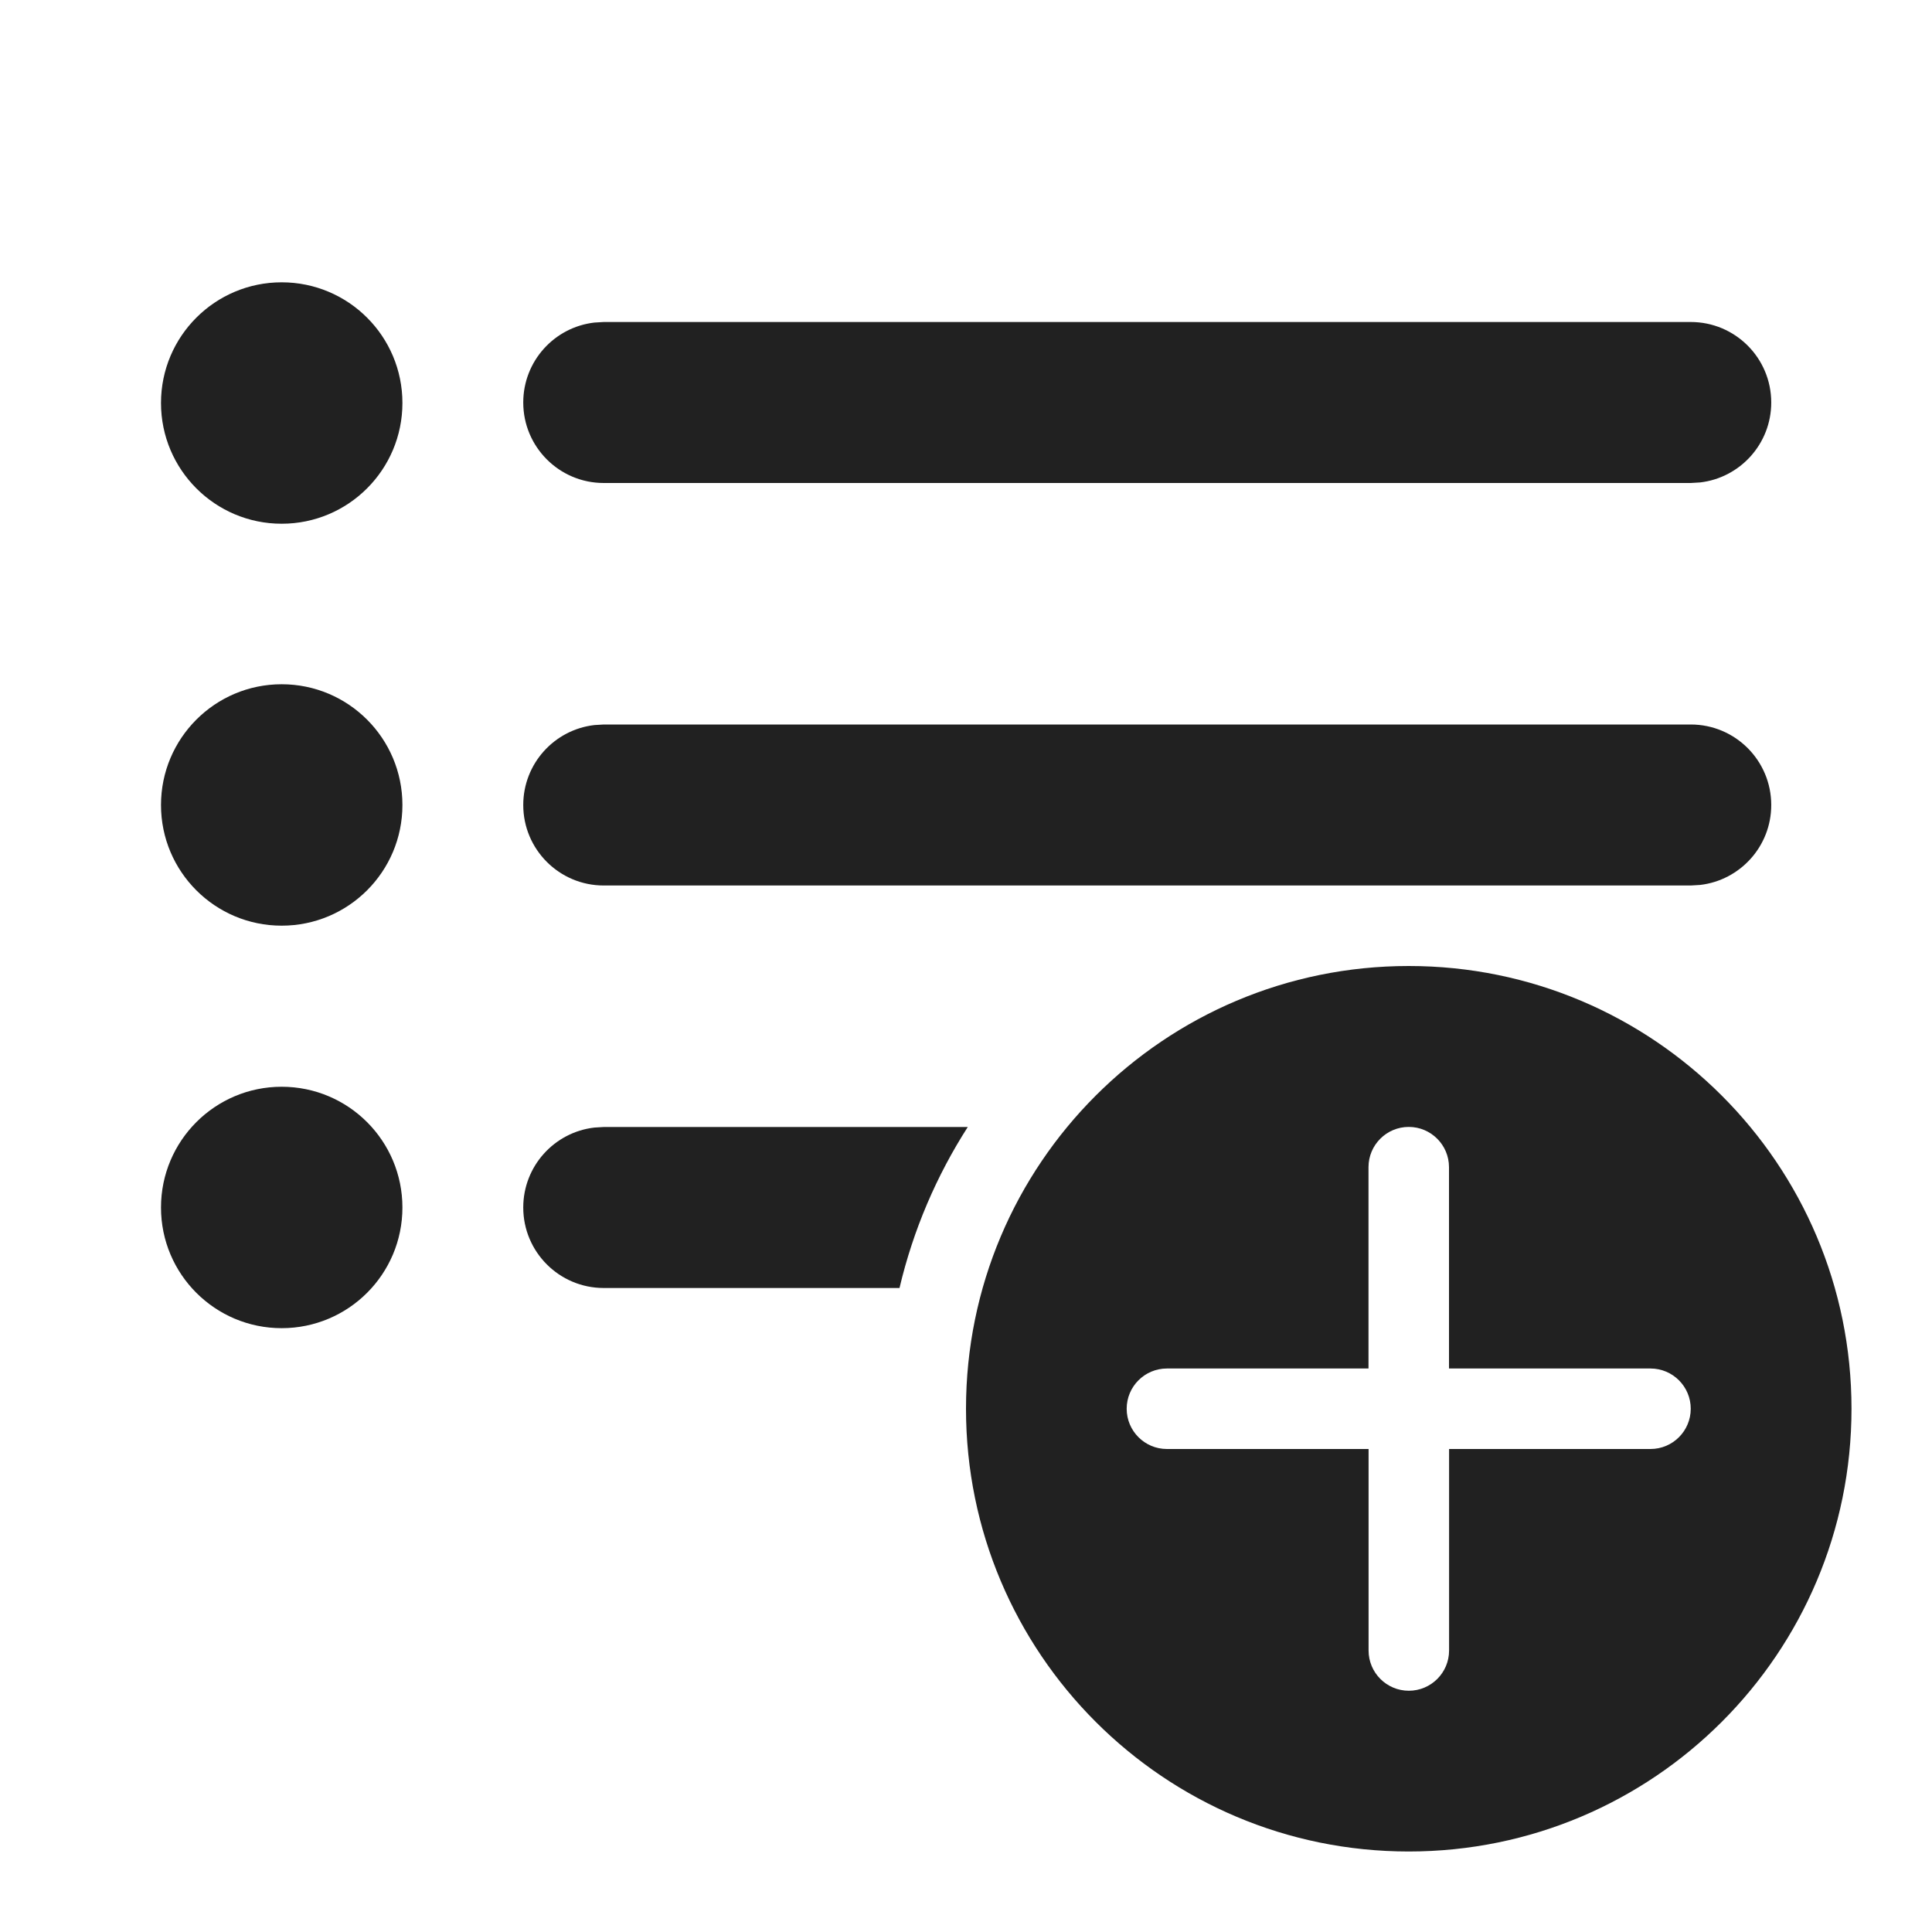
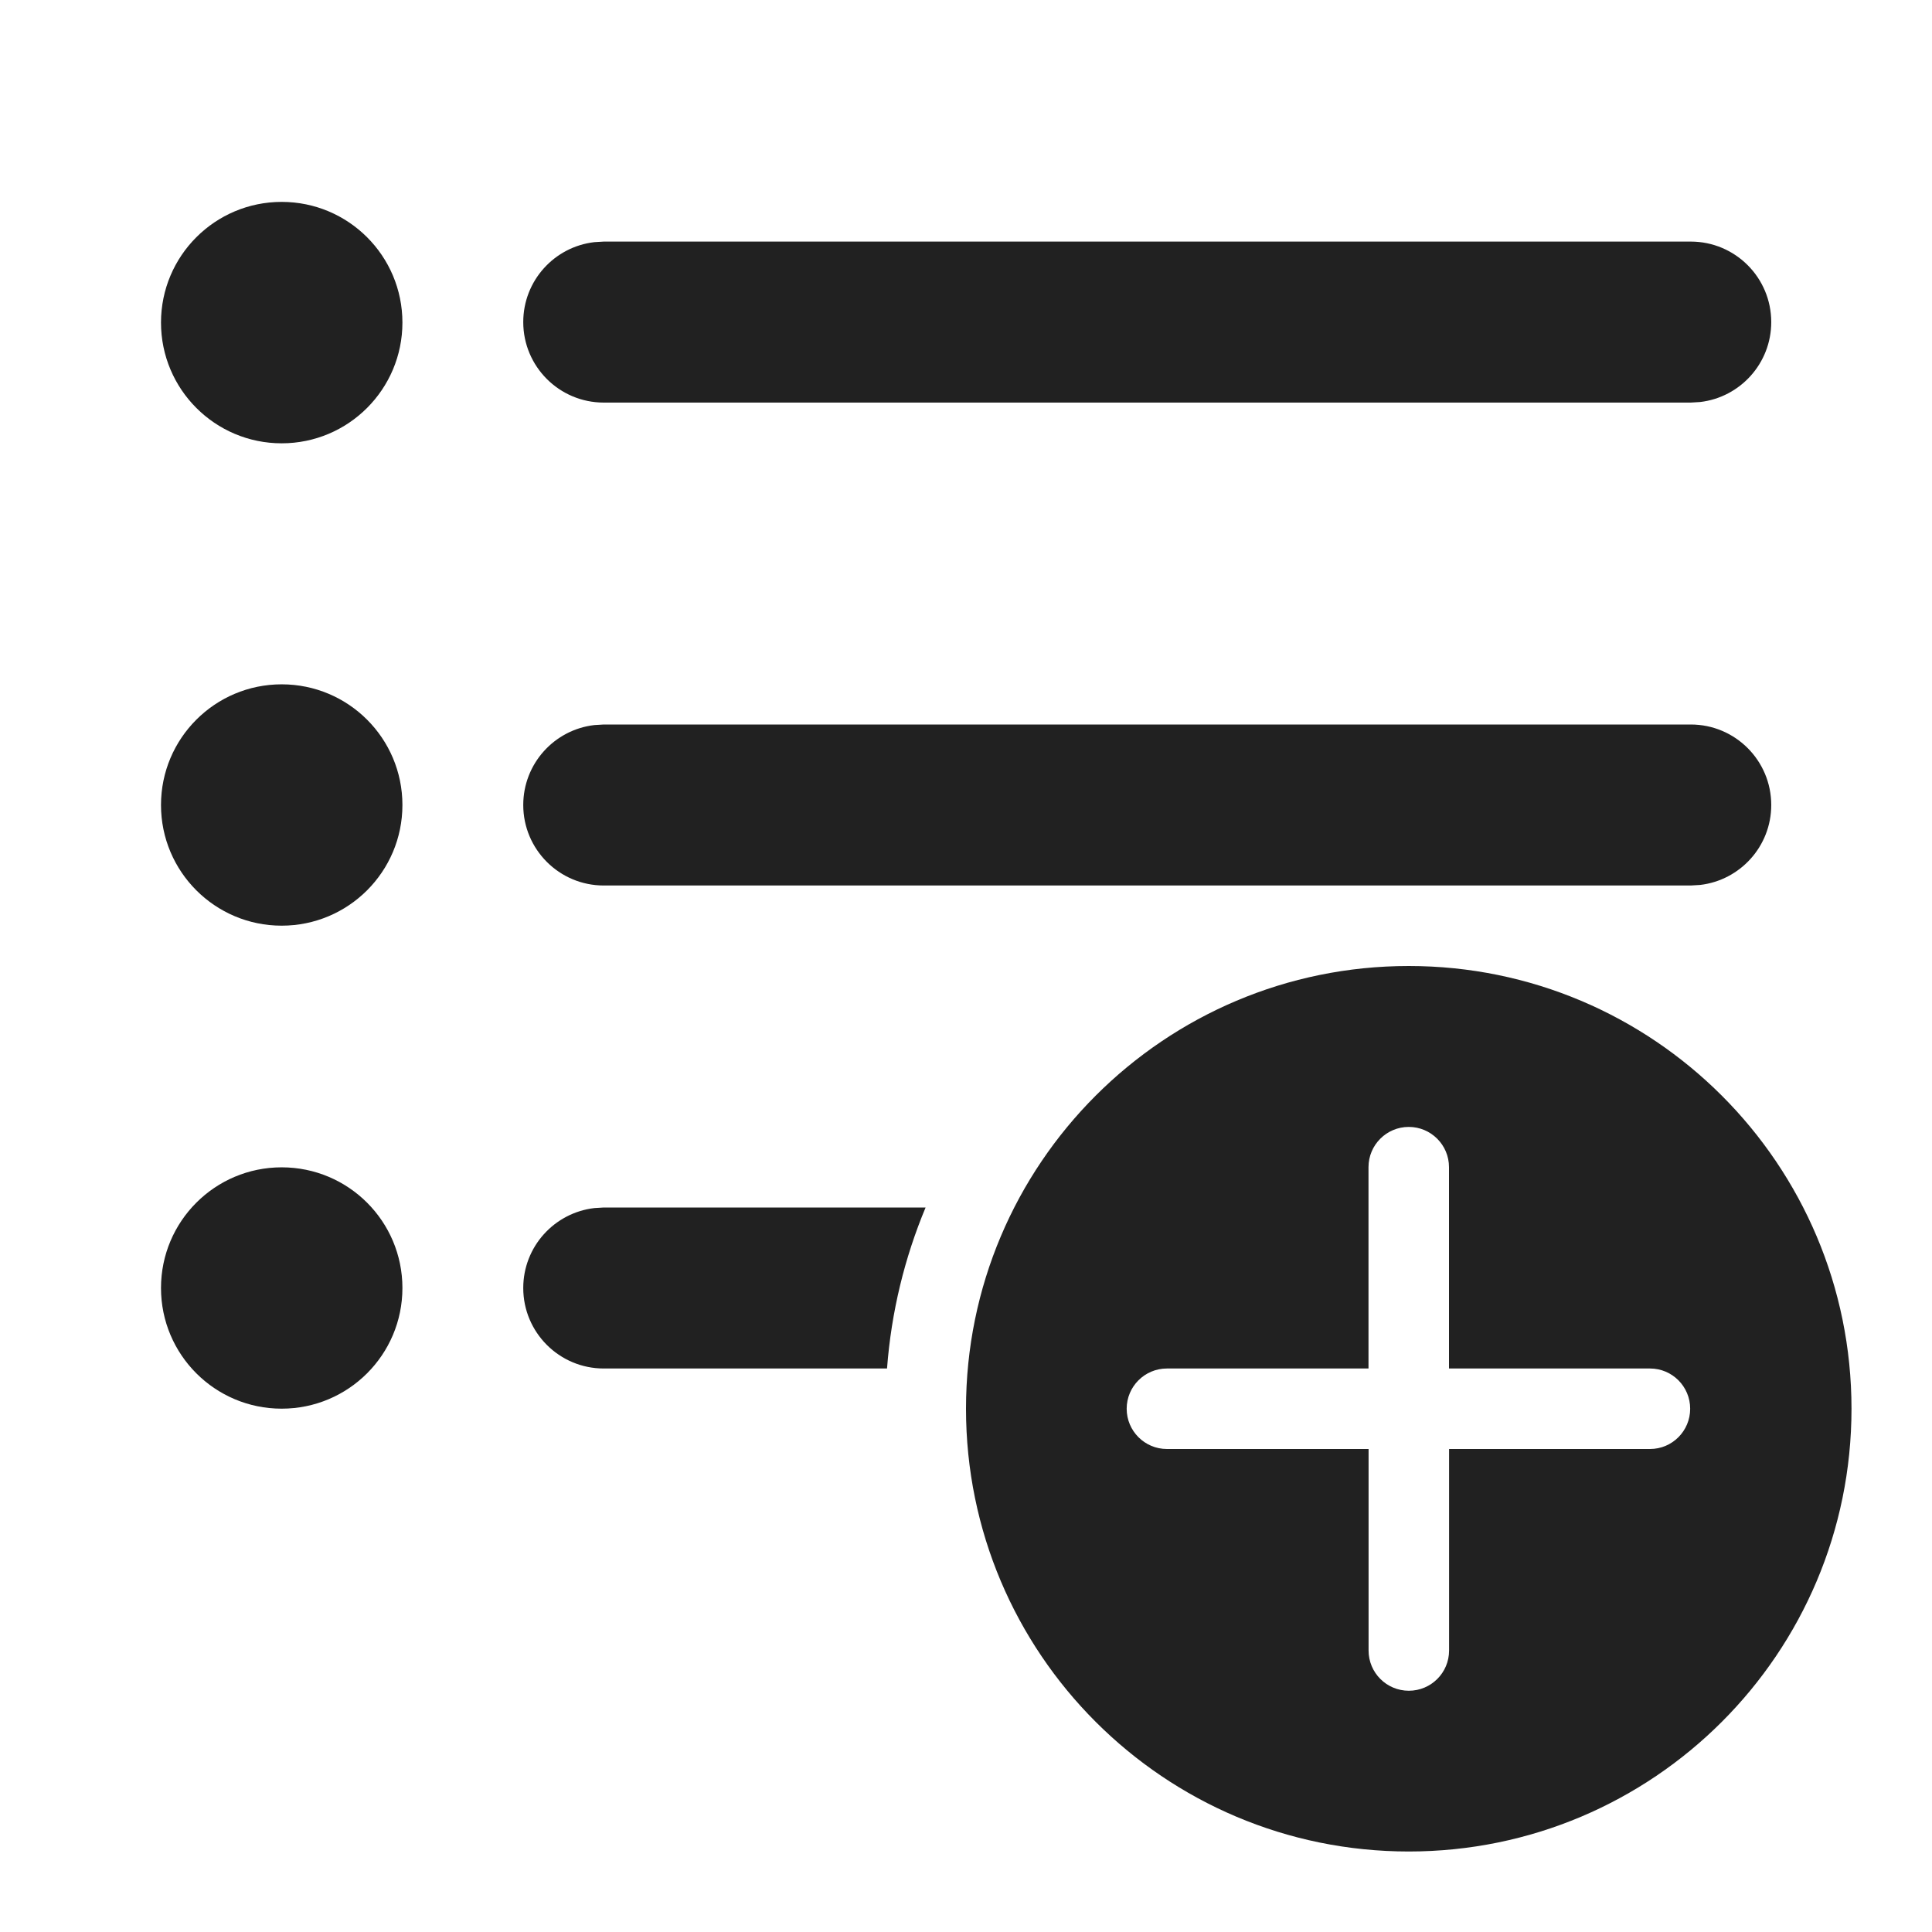
<svg xmlns="http://www.w3.org/2000/svg" width="24" height="24" viewBox="0 0 24 24" fill="none">
-   <path d="M4.999 5.006C4.999 4.178 4.328 3.507 3.499 3.507C2.671 3.507 2 4.178 2 5.006C2 5.834 2.671 6.506 3.499 6.506C4.328 6.506 4.999 5.834 4.999 5.006Z" fill="#212121" />
-   <path d="M4.999 10C4.999 9.172 4.328 8.5 3.499 8.5C2.671 8.5 2 9.172 2 10C2 10.828 2.671 11.499 3.499 11.499C4.328 11.499 4.999 10.828 4.999 10Z" fill="#212121" />
-   <path d="M3.499 13.5C4.328 13.5 4.999 14.172 4.999 15C4.999 15.828 4.328 16.499 3.499 16.499C2.671 16.499 2 15.828 2 15C2 14.172 2.671 13.5 3.499 13.5Z" fill="#212121" />
-   <path d="M7.5 14H12.022C11.634 14.605 11.344 15.279 11.174 16H7.5C6.948 16 6.5 15.552 6.5 15C6.5 14.487 6.886 14.064 7.384 14.007L7.5 14Z" fill="#212121" />
-   <path d="M7.5 9H21.003C21.556 9 22.003 9.448 22.003 10C22.003 10.513 21.617 10.935 21.12 10.993L21.003 11H7.5C6.948 11 6.5 10.552 6.5 10C6.5 9.487 6.886 9.064 7.384 9.007L7.5 9Z" fill="#212121" />
-   <path d="M7.5 4H21.003C21.556 4 22.003 4.448 22.003 5C22.003 5.513 21.617 5.935 21.12 5.993L21.003 6H7.5C6.948 6 6.5 5.552 6.5 5C6.5 4.487 6.886 4.064 7.384 4.007L7.5 4Z" fill="#212121" />
-   <path d="M23 17.5C23 14.462 20.538 12 17.5 12C14.462 12 12 14.462 12 17.5C12 20.537 14.462 23 17.5 23C20.538 23 23 20.537 23 17.5ZM18.001 18L18.001 20.503C18.001 20.779 17.777 21.003 17.501 21.003C17.225 21.003 17.001 20.779 17.001 20.503L17.001 18H14.496C14.22 18 13.996 17.776 13.996 17.5C13.996 17.224 14.22 17 14.496 17H17L17 14.499C17 14.223 17.224 13.999 17.5 13.999C17.776 13.999 18 14.223 18 14.499L18 17H20.503C20.779 17 21.003 17.224 21.003 17.5C21.003 17.776 20.779 18 20.503 18H18.001Z" fill="#212121" />
+   <path d="M3.499 14.501C4.328 14.501 4.999 15.172 4.999 16C4.999 16.828 4.328 17.499 3.499 17.499C2.671 17.499 2 16.828 2 16C2 15.172 2.671 14.501 3.499 14.501ZM7.5 15H11.498C11.238 15.623 11.072 16.296 11.019 17H7.5C6.948 17 6.5 16.552 6.5 16C6.5 15.487 6.886 15.065 7.384 15.007L7.5 15ZM7.5 11H21.003L21.12 10.993C21.617 10.935 22.003 10.513 22.003 10C22.003 9.448 21.556 9 21.003 9H7.5L7.384 9.007C6.886 9.064 6.5 9.487 6.5 10C6.5 10.552 6.948 11 7.5 11ZM3.499 8.501C4.328 8.501 4.999 9.172 4.999 10C4.999 10.828 4.328 11.499 3.499 11.499C2.671 11.499 2 10.828 2 10C2 9.172 2.671 8.501 3.499 8.501ZM3.499 2.508C4.328 2.508 4.999 3.179 4.999 4.007C4.999 4.835 4.328 5.507 3.499 5.507C2.671 5.507 2 4.835 2 4.007C2 3.179 2.671 2.508 3.499 2.508ZM7.5 3.001H21.003C21.556 3.001 22.003 3.449 22.003 4.001C22.003 4.514 21.617 4.936 21.12 4.994L21.003 5.001H7.5C6.948 5.001 6.5 4.553 6.5 4.001C6.5 3.488 6.886 3.065 7.384 3.008L7.5 3.001ZM23 17.5C23 14.462 20.538 12 17.5 12C14.462 12 12 14.462 12 17.5C12 20.538 14.462 23 17.5 23C20.538 23 23 20.538 23 17.5ZM18.001 18L18.001 20.503C18.001 20.78 17.777 21.003 17.501 21.003C17.225 21.003 17.001 20.78 17.001 20.503L17.001 18H14.496C14.22 18 13.996 17.776 13.996 17.5C13.996 17.224 14.22 17 14.496 17H17L17 14.499C17 14.223 17.224 13.999 17.5 13.999C17.776 13.999 18 14.223 18 14.499L18 17H20.497C20.773 17 20.996 17.224 20.996 17.5C20.996 17.776 20.773 18 20.497 18H18.001Z" fill="#212121" />
</svg>
